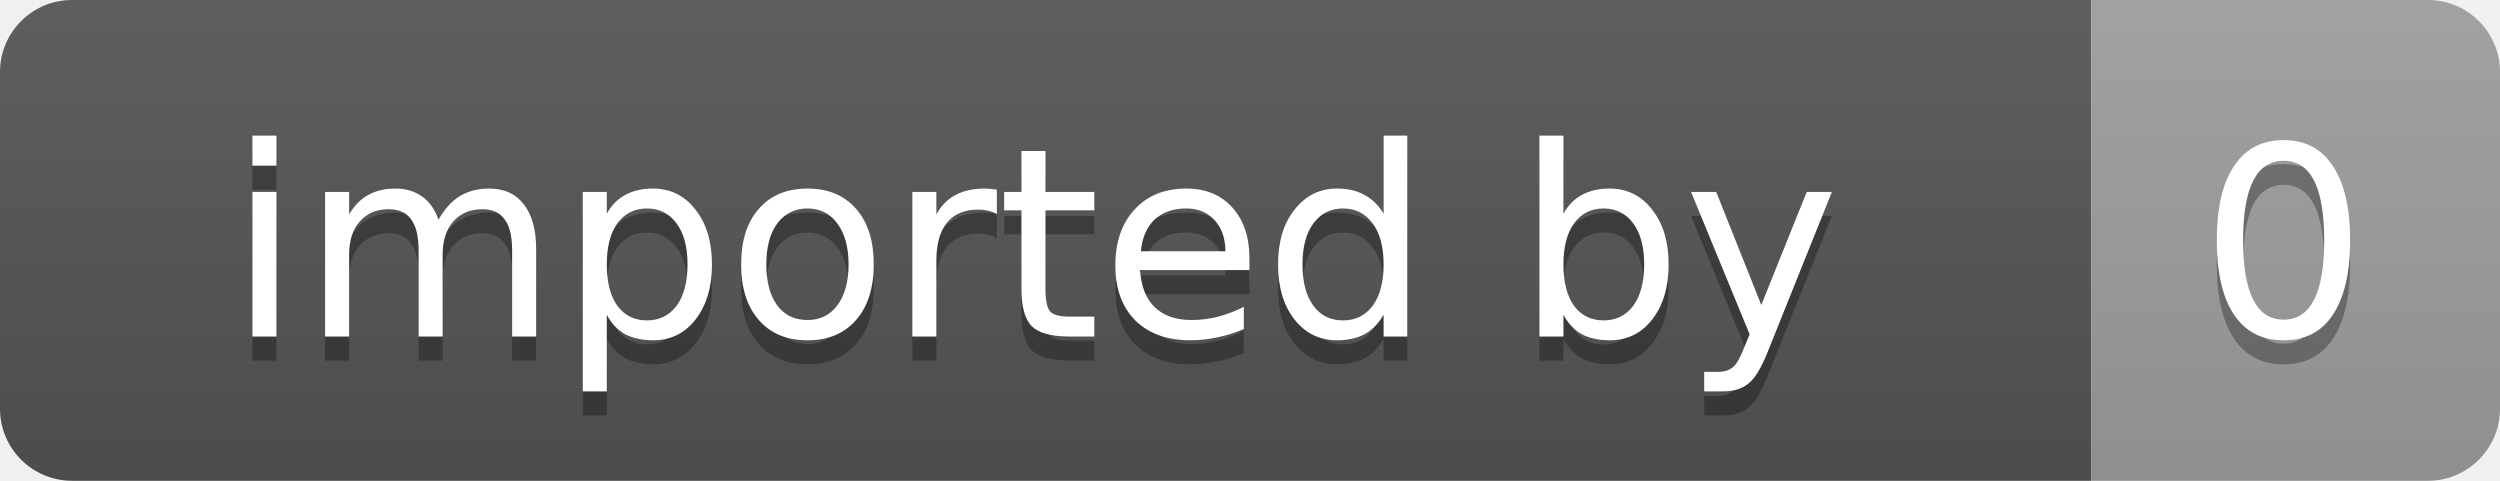
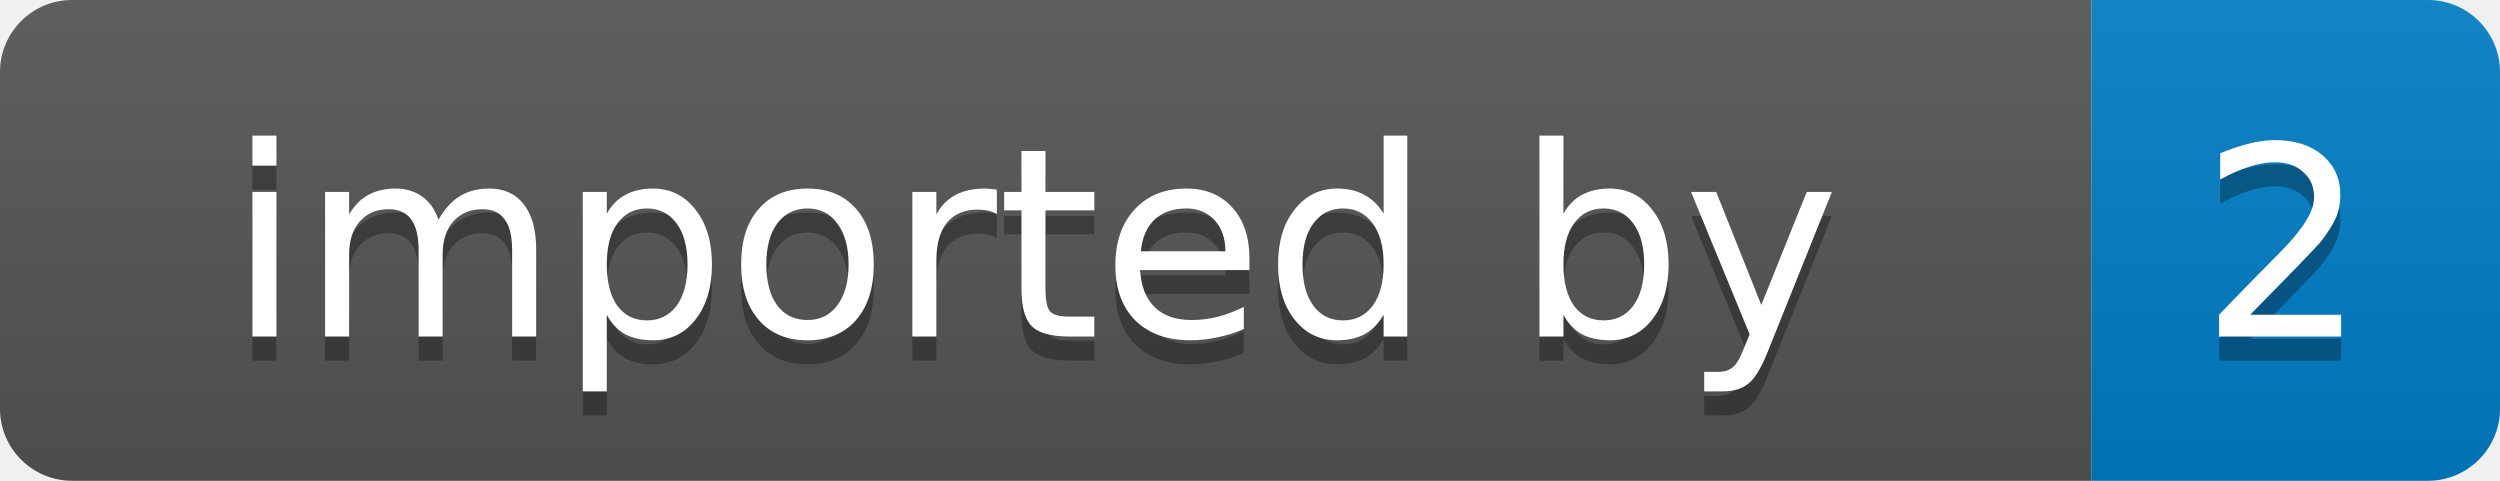
- <svg xmlns="http://www.w3.org/2000/svg" width="104" height="20" role="img" aria-label="imported by: 0">
+ <svg xmlns="http://www.w3.org/2000/svg" width="104" height="20" role="img" aria-label="imported by: 2">
  <linearGradient id="s" x2="0" y2="100%">
    <stop offset="0" stop-color="#bbb" stop-opacity=".1" />
    <stop offset="1" stop-opacity=".1" />
  </linearGradient>
  <clipPath id="r">
    <rect width="104" height="20" rx="3" fill="#fff" />
  </clipPath>
  <g clip-path="url(#r)">
    <rect width="87" height="20" fill="#555" />
-     <rect x="87" width="17" height="20" fill="#9f9f9f" />
+     <rect x="87" width="17" height="20" fill="#007ec6" />
    <rect width="104" height="20" fill="url(#s)" />
  </g>
  <g fill="#fff" text-anchor="middle" font-family="Verdana,Geneva,DejaVu Sans,sans-serif" font-size="11">
    <text x="43" y="15" fill="#010101" fill-opacity=".3">imported by</text>
    <text x="43" y="14">imported by</text>
-     <text x="95" y="15" fill="#010101" fill-opacity=".3">0</text>
-     <text x="95" y="14">0</text>
+     <text x="95" y="15" fill="#010101" fill-opacity=".3">2</text>
+     <text x="95" y="14">2</text>
  </g>
</svg>
